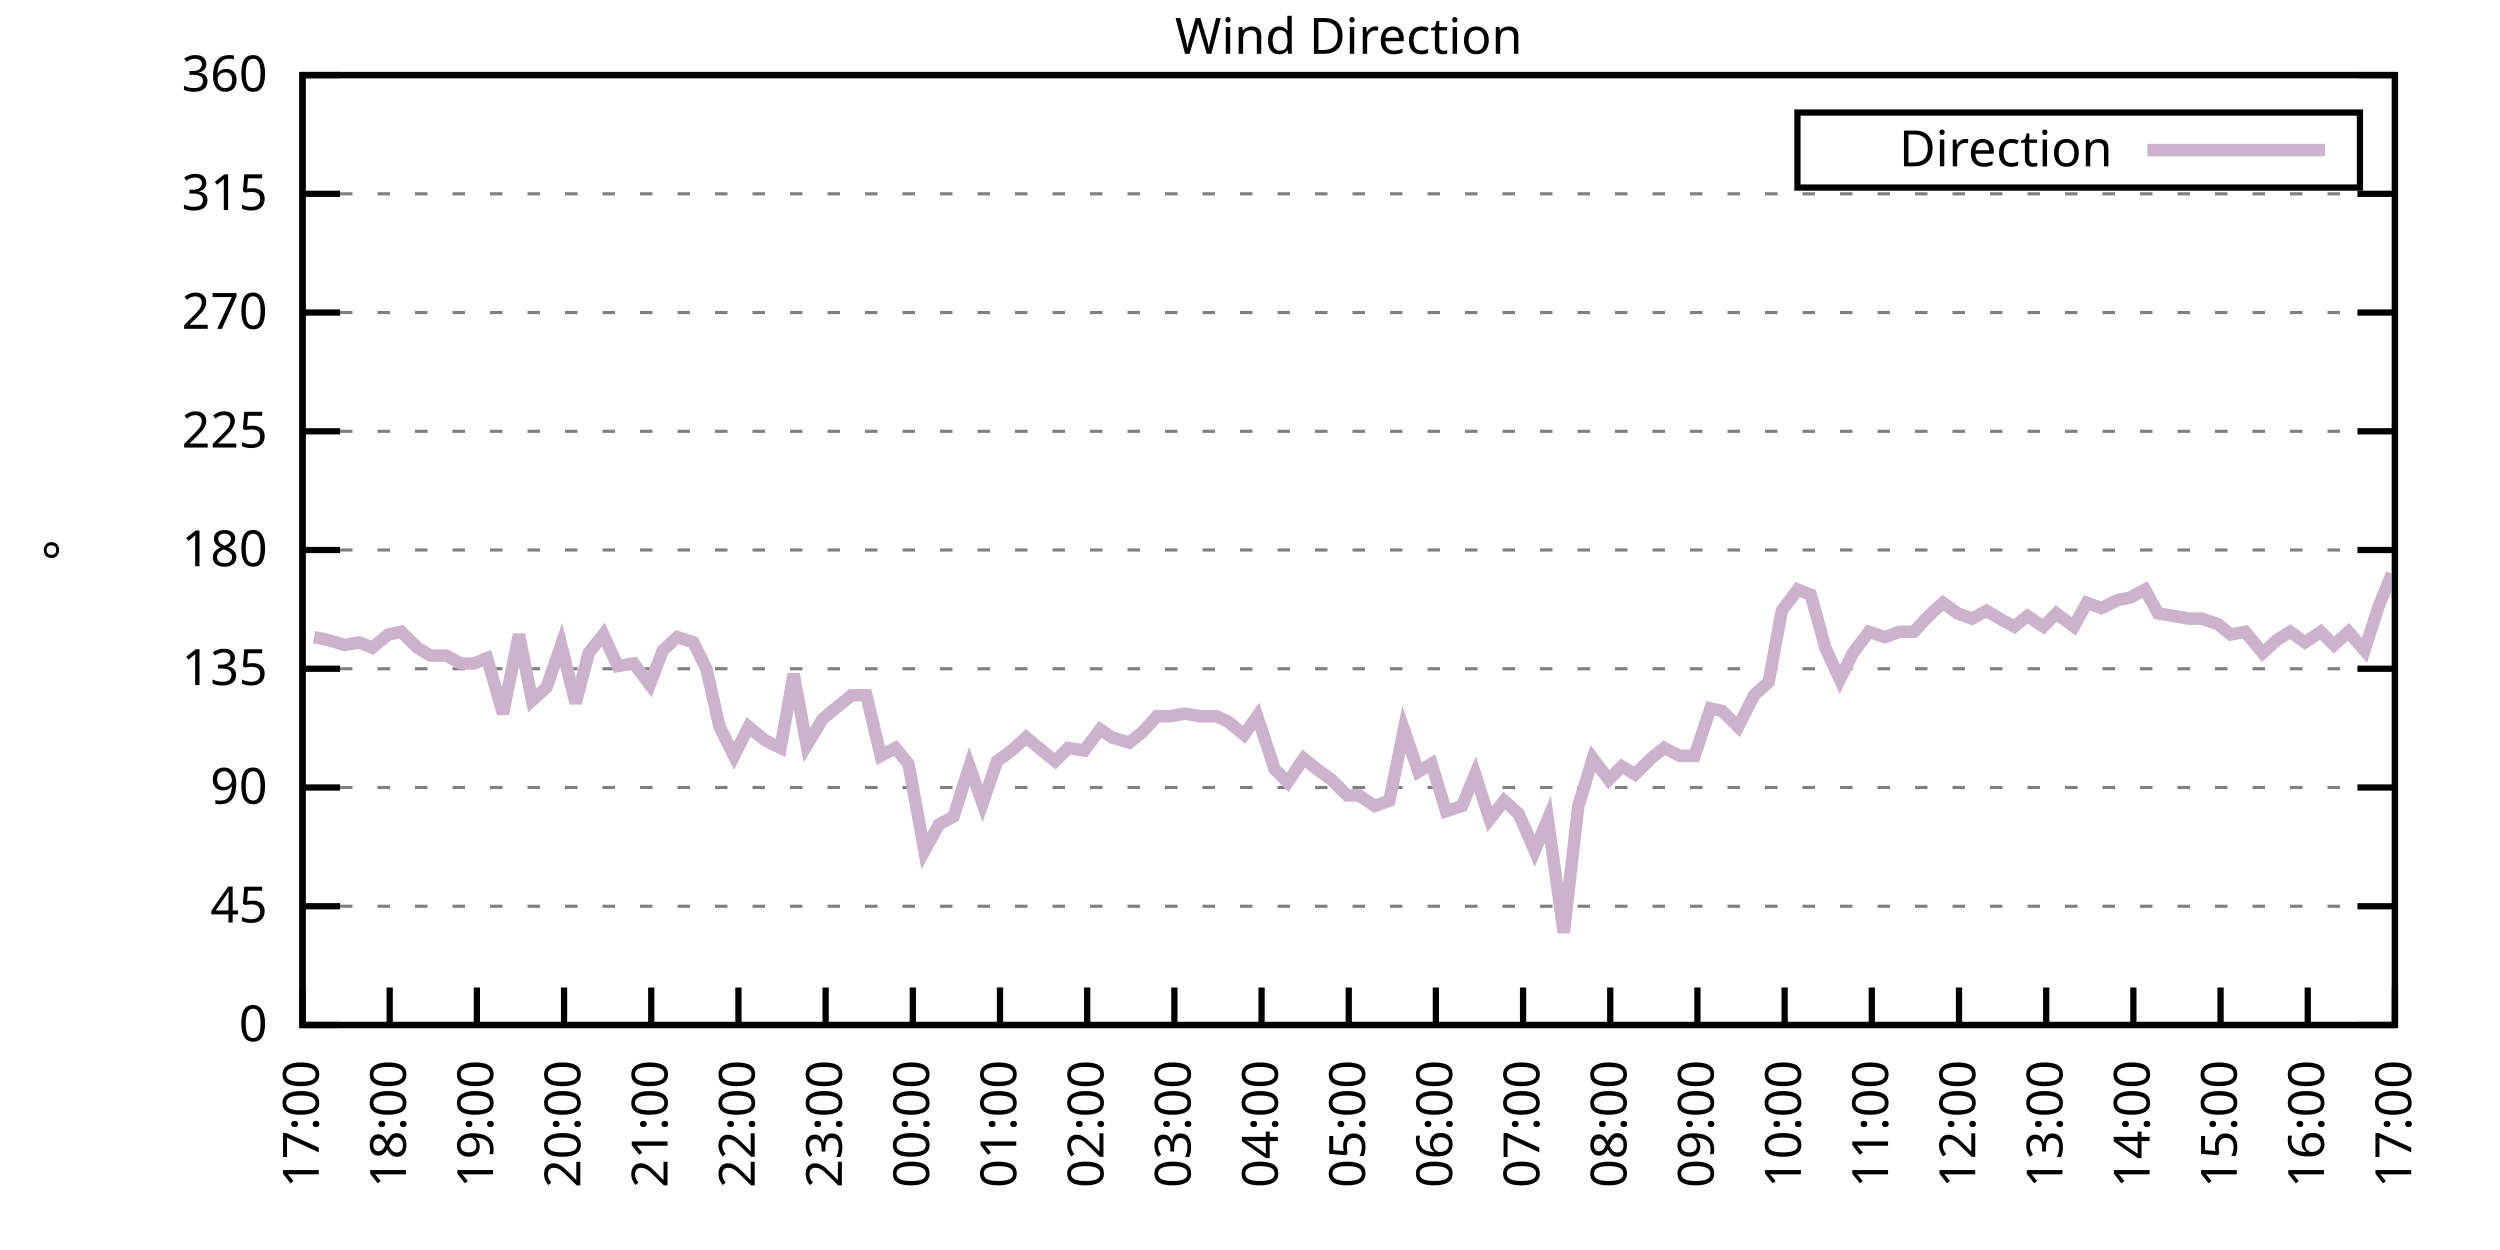
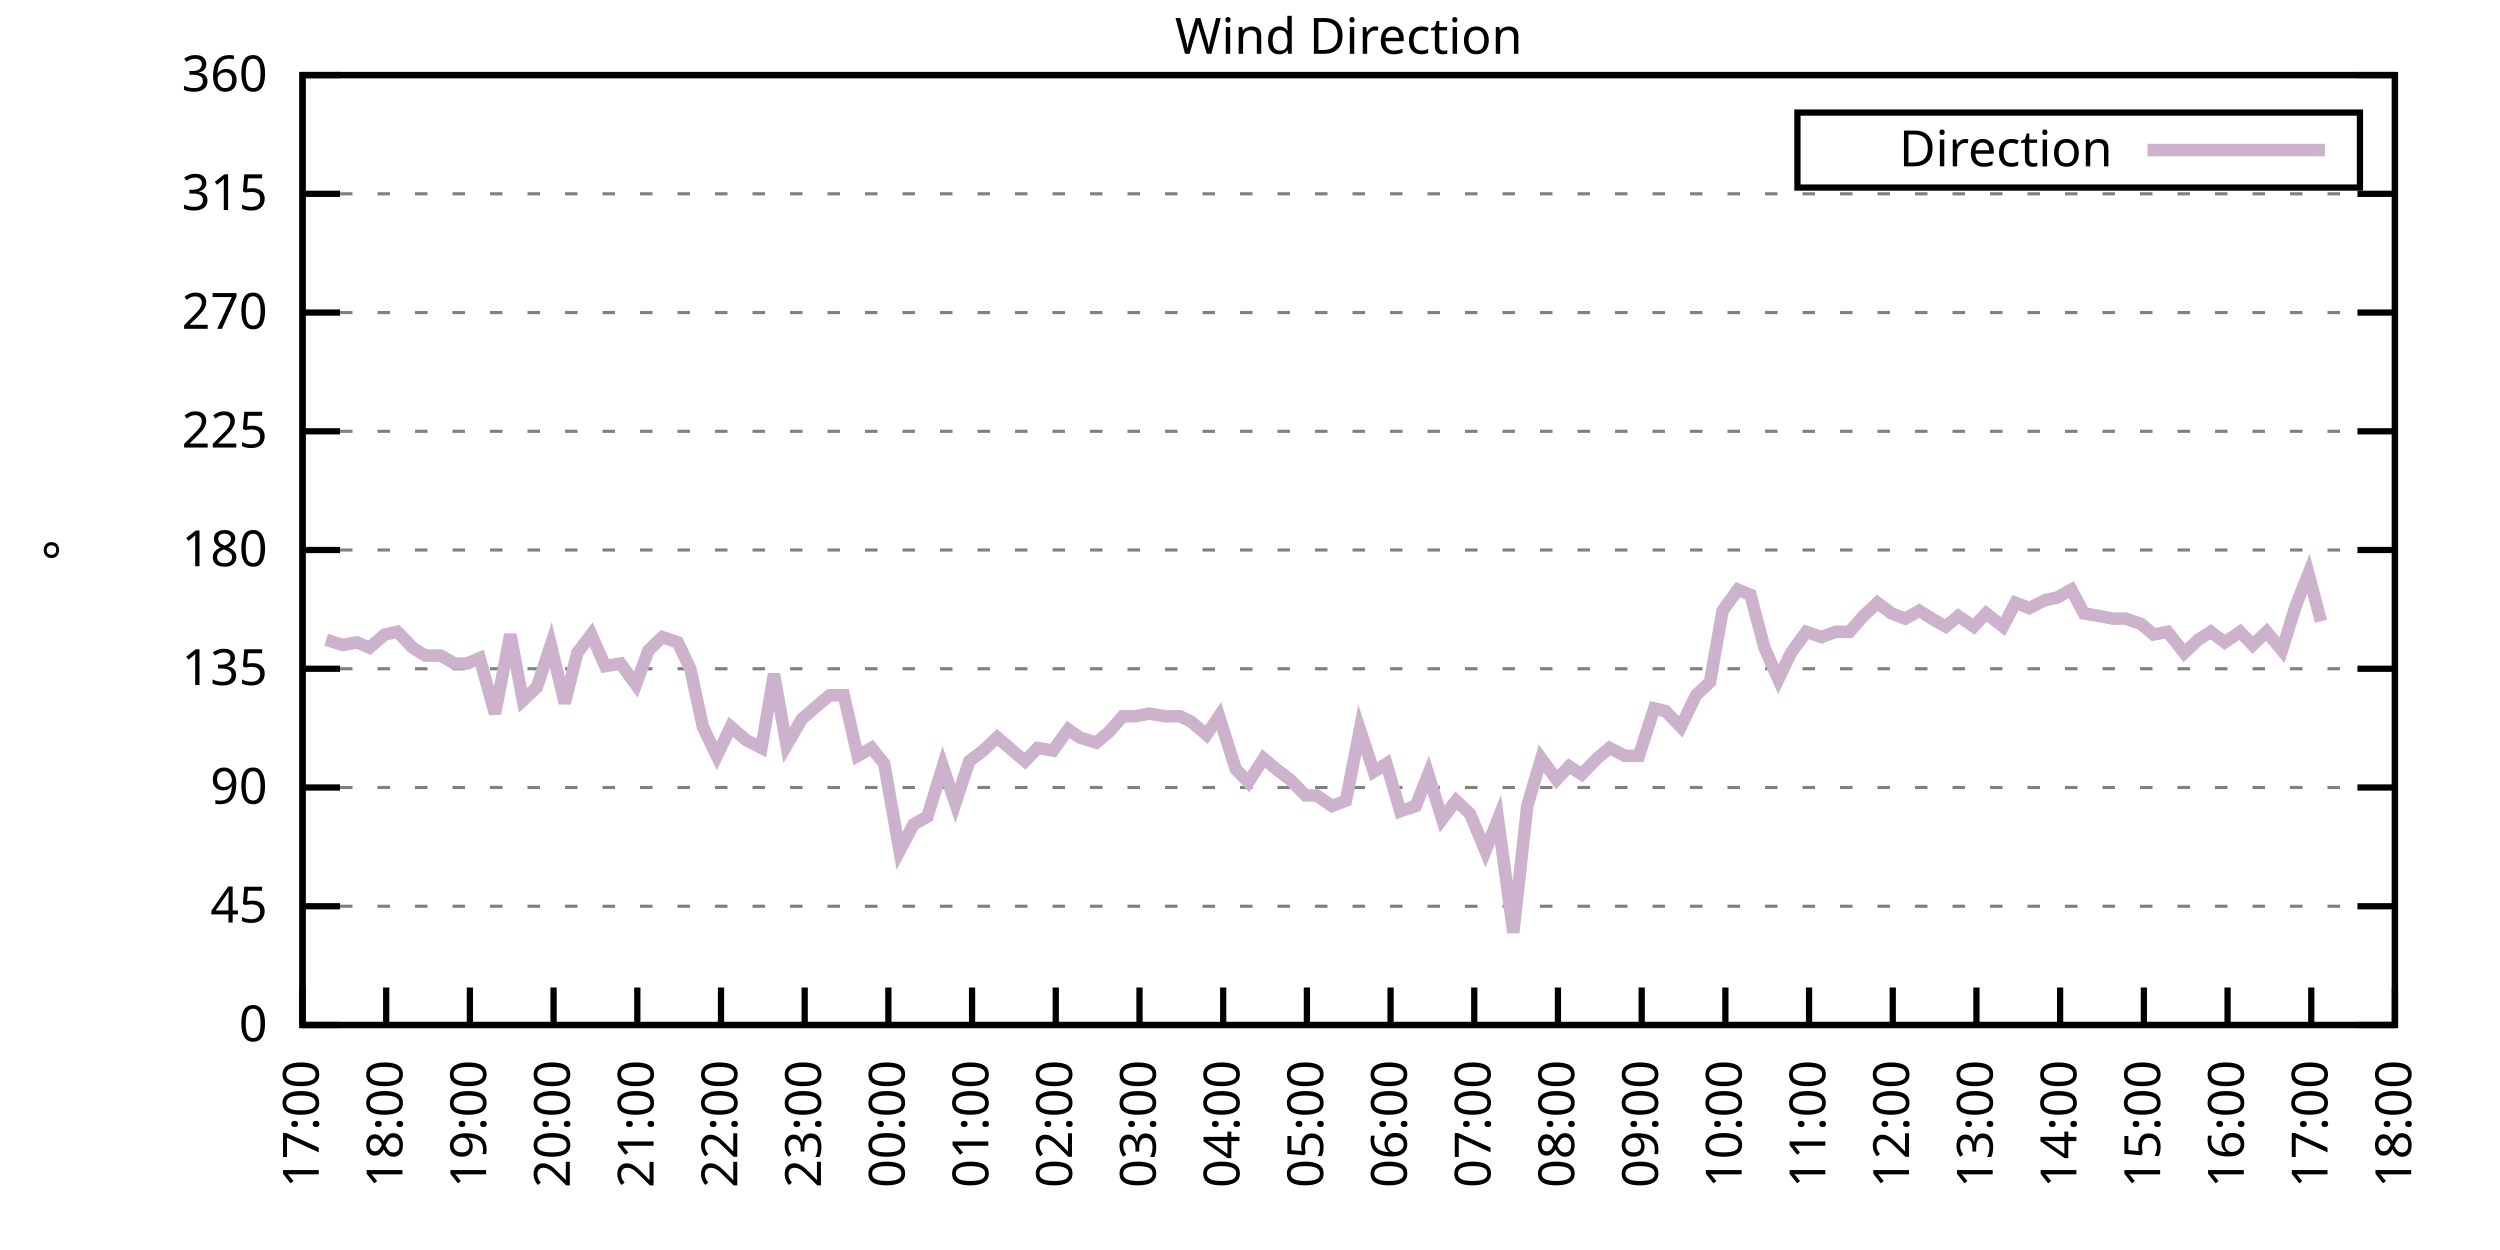
<svg xmlns="http://www.w3.org/2000/svg" xmlns:xlink="http://www.w3.org/1999/xlink" width="400" height="200" viewBox="0 0 400 200">
  <g id="gnuplot_canvas">
    <rect x="0" y="0" width="400" height="200" fill="none" />
    <defs>
      <circle id="gpDot" r="0.5" stroke-width="0.5" stroke="currentColor" />
      <path id="gpPt0" stroke-width="0.333" stroke="currentColor" d="M-1,0 h2 M0,-1 v2" />
      <path id="gpPt1" stroke-width="0.333" stroke="currentColor" d="M-1,-1 L1,1 M1,-1 L-1,1" />
      <path id="gpPt2" stroke-width="0.333" stroke="currentColor" d="M-1,0 L1,0 M0,-1 L0,1 M-1,-1 L1,1 M-1,1 L1,-1" />
      <rect id="gpPt3" stroke-width="0.333" stroke="currentColor" x="-1" y="-1" width="2" height="2" />
      <rect id="gpPt4" stroke-width="0.333" stroke="currentColor" fill="currentColor" x="-1" y="-1" width="2" height="2" />
      <circle id="gpPt5" stroke-width="0.333" stroke="currentColor" cx="0" cy="0" r="1" />
      <use xlink:href="#gpPt5" id="gpPt6" fill="currentColor" stroke="none" />
      <path id="gpPt7" stroke-width="0.333" stroke="currentColor" d="M0,-1.33 L-1.33,0.67 L1.33,0.67 z" />
      <use xlink:href="#gpPt7" id="gpPt8" fill="currentColor" stroke="none" />
      <use xlink:href="#gpPt7" id="gpPt9" stroke="currentColor" transform="rotate(180)" />
      <use xlink:href="#gpPt9" id="gpPt10" fill="currentColor" stroke="none" />
      <use xlink:href="#gpPt3" id="gpPt11" stroke="currentColor" transform="rotate(45)" />
      <use xlink:href="#gpPt11" id="gpPt12" fill="currentColor" stroke="none" />
      <path id="gpPt13" stroke-width="0.333" stroke="currentColor" d="M0,1.330 L1.265,0.411 L0.782,-1.067 L-0.782,-1.076 L-1.265,0.411 z" />
      <use xlink:href="#gpPt13" id="gpPt14" fill="currentColor" stroke="none" />
      <filter id="textbox" filterUnits="objectBoundingBox" x="0" y="0" height="1" width="1">
        <feFlood flood-color="white" flood-opacity="1" result="bgnd" />
        <feComposite in="SourceGraphic" in2="bgnd" operator="atop" />
      </filter>
      <filter id="greybox" filterUnits="objectBoundingBox" x="0" y="0" height="1" width="1">
        <feFlood flood-color="lightgrey" flood-opacity="1" result="grey" />
        <feComposite in="SourceGraphic" in2="grey" operator="atop" />
      </filter>
    </defs>
    <g fill="none" color="white" stroke="currentColor" stroke-width="1.00" stroke-linecap="butt" stroke-linejoin="miter">
</g>
    <g fill="none" color="black" stroke="currentColor" stroke-width="1.00" stroke-linecap="butt" stroke-linejoin="miter">
      <g stroke="none" shape-rendering="crispEdges">
        <polygon fill="rgb(255, 255, 255)" points="48.40,164.00 383.18,164.00 383.18,12.02 48.40,12.02 " />
      </g>
    </g>
    <g fill="none" color="black" stroke="currentColor" stroke-width="1.00" stroke-linecap="butt" stroke-linejoin="miter">
</g>
    <g fill="none" color="black" stroke="black" stroke-width="0.50" stroke-linecap="butt" stroke-linejoin="miter">
</g>
    <g fill="none" color="gray" stroke="currentColor" stroke-width="0.50" stroke-linecap="butt" stroke-linejoin="miter">
      <path stroke="gray" stroke-dasharray="2,4" class="gridline" d="M48.40,164.00 L383.19,164.00  " />
    </g>
    <g fill="none" color="gray" stroke="gray" stroke-width="1.00" stroke-linecap="butt" stroke-linejoin="miter">
</g>
    <g fill="none" color="black" stroke="currentColor" stroke-width="1.00" stroke-linecap="butt" stroke-linejoin="miter">
      <path stroke="black" d="M48.40,164.00 L54.40,164.00 M383.19,164.00 L377.19,164.00  " />
      <g transform="translate(42.80,166.60)" stroke="none" fill="black" font-family="Sans" font-size="8.00" text-anchor="end">
        <text>
          <tspan font-family="Sans"> 0</tspan>
        </text>
      </g>
    </g>
    <g fill="none" color="black" stroke="currentColor" stroke-width="1.00" stroke-linecap="butt" stroke-linejoin="miter">
</g>
    <g fill="none" color="black" stroke="black" stroke-width="0.50" stroke-linecap="butt" stroke-linejoin="miter">
</g>
    <g fill="none" color="gray" stroke="currentColor" stroke-width="0.50" stroke-linecap="butt" stroke-linejoin="miter">
      <path stroke="gray" stroke-dasharray="2,4" class="gridline" d="M48.40,145.00 L383.19,145.00  " />
    </g>
    <g fill="none" color="gray" stroke="gray" stroke-width="1.00" stroke-linecap="butt" stroke-linejoin="miter">
</g>
    <g fill="none" color="black" stroke="currentColor" stroke-width="1.00" stroke-linecap="butt" stroke-linejoin="miter">
      <path stroke="black" d="M48.40,145.00 L54.40,145.00 M383.19,145.00 L377.19,145.00  " />
      <g transform="translate(42.80,147.60)" stroke="none" fill="black" font-family="Sans" font-size="8.00" text-anchor="end">
        <text>
          <tspan font-family="Sans"> 45</tspan>
        </text>
      </g>
    </g>
    <g fill="none" color="black" stroke="currentColor" stroke-width="1.00" stroke-linecap="butt" stroke-linejoin="miter">
</g>
    <g fill="none" color="black" stroke="black" stroke-width="0.50" stroke-linecap="butt" stroke-linejoin="miter">
</g>
    <g fill="none" color="gray" stroke="currentColor" stroke-width="0.50" stroke-linecap="butt" stroke-linejoin="miter">
      <path stroke="gray" stroke-dasharray="2,4" class="gridline" d="M48.40,126.00 L383.19,126.00  " />
    </g>
    <g fill="none" color="gray" stroke="gray" stroke-width="1.00" stroke-linecap="butt" stroke-linejoin="miter">
</g>
    <g fill="none" color="black" stroke="currentColor" stroke-width="1.00" stroke-linecap="butt" stroke-linejoin="miter">
      <path stroke="black" d="M48.40,126.00 L54.40,126.00 M383.19,126.00 L377.19,126.00  " />
      <g transform="translate(42.80,128.60)" stroke="none" fill="black" font-family="Sans" font-size="8.00" text-anchor="end">
        <text>
          <tspan font-family="Sans"> 90</tspan>
        </text>
      </g>
    </g>
    <g fill="none" color="black" stroke="currentColor" stroke-width="1.00" stroke-linecap="butt" stroke-linejoin="miter">
</g>
    <g fill="none" color="black" stroke="black" stroke-width="0.50" stroke-linecap="butt" stroke-linejoin="miter">
</g>
    <g fill="none" color="gray" stroke="currentColor" stroke-width="0.50" stroke-linecap="butt" stroke-linejoin="miter">
      <path stroke="gray" stroke-dasharray="2,4" class="gridline" d="M48.40,107.00 L383.19,107.00  " />
    </g>
    <g fill="none" color="gray" stroke="gray" stroke-width="1.00" stroke-linecap="butt" stroke-linejoin="miter">
</g>
    <g fill="none" color="black" stroke="currentColor" stroke-width="1.00" stroke-linecap="butt" stroke-linejoin="miter">
      <path stroke="black" d="M48.40,107.00 L54.40,107.00 M383.19,107.00 L377.19,107.00  " />
      <g transform="translate(42.80,109.60)" stroke="none" fill="black" font-family="Sans" font-size="8.00" text-anchor="end">
        <text>
          <tspan font-family="Sans"> 135</tspan>
        </text>
      </g>
    </g>
    <g fill="none" color="black" stroke="currentColor" stroke-width="1.00" stroke-linecap="butt" stroke-linejoin="miter">
</g>
    <g fill="none" color="black" stroke="black" stroke-width="0.50" stroke-linecap="butt" stroke-linejoin="miter">
</g>
    <g fill="none" color="gray" stroke="currentColor" stroke-width="0.50" stroke-linecap="butt" stroke-linejoin="miter">
      <path stroke="gray" stroke-dasharray="2,4" class="gridline" d="M48.40,88.00 L383.19,88.00  " />
    </g>
    <g fill="none" color="gray" stroke="gray" stroke-width="1.00" stroke-linecap="butt" stroke-linejoin="miter">
</g>
    <g fill="none" color="black" stroke="currentColor" stroke-width="1.00" stroke-linecap="butt" stroke-linejoin="miter">
      <path stroke="black" d="M48.40,88.00 L54.40,88.00 M383.19,88.00 L377.19,88.00  " />
      <g transform="translate(42.80,90.60)" stroke="none" fill="black" font-family="Sans" font-size="8.00" text-anchor="end">
        <text>
          <tspan font-family="Sans"> 180</tspan>
        </text>
      </g>
    </g>
    <g fill="none" color="black" stroke="currentColor" stroke-width="1.00" stroke-linecap="butt" stroke-linejoin="miter">
</g>
    <g fill="none" color="black" stroke="black" stroke-width="0.50" stroke-linecap="butt" stroke-linejoin="miter">
</g>
    <g fill="none" color="gray" stroke="currentColor" stroke-width="0.50" stroke-linecap="butt" stroke-linejoin="miter">
      <path stroke="gray" stroke-dasharray="2,4" class="gridline" d="M48.40,69.01 L383.19,69.01  " />
    </g>
    <g fill="none" color="gray" stroke="gray" stroke-width="1.00" stroke-linecap="butt" stroke-linejoin="miter">
</g>
    <g fill="none" color="black" stroke="currentColor" stroke-width="1.00" stroke-linecap="butt" stroke-linejoin="miter">
      <path stroke="black" d="M48.40,69.01 L54.40,69.01 M383.19,69.01 L377.19,69.01  " />
      <g transform="translate(42.80,71.61)" stroke="none" fill="black" font-family="Sans" font-size="8.00" text-anchor="end">
        <text>
          <tspan font-family="Sans"> 225</tspan>
        </text>
      </g>
    </g>
    <g fill="none" color="black" stroke="currentColor" stroke-width="1.00" stroke-linecap="butt" stroke-linejoin="miter">
</g>
    <g fill="none" color="black" stroke="black" stroke-width="0.50" stroke-linecap="butt" stroke-linejoin="miter">
</g>
    <g fill="none" color="gray" stroke="currentColor" stroke-width="0.50" stroke-linecap="butt" stroke-linejoin="miter">
      <path stroke="gray" stroke-dasharray="2,4" class="gridline" d="M48.40,50.01 L383.19,50.01  " />
    </g>
    <g fill="none" color="gray" stroke="gray" stroke-width="1.00" stroke-linecap="butt" stroke-linejoin="miter">
</g>
    <g fill="none" color="black" stroke="currentColor" stroke-width="1.00" stroke-linecap="butt" stroke-linejoin="miter">
      <path stroke="black" d="M48.40,50.01 L54.40,50.01 M383.19,50.01 L377.19,50.01  " />
      <g transform="translate(42.80,52.61)" stroke="none" fill="black" font-family="Sans" font-size="8.00" text-anchor="end">
        <text>
          <tspan font-family="Sans"> 270</tspan>
        </text>
      </g>
    </g>
    <g fill="none" color="black" stroke="currentColor" stroke-width="1.00" stroke-linecap="butt" stroke-linejoin="miter">
</g>
    <g fill="none" color="black" stroke="black" stroke-width="0.50" stroke-linecap="butt" stroke-linejoin="miter">
</g>
    <g fill="none" color="gray" stroke="currentColor" stroke-width="0.50" stroke-linecap="butt" stroke-linejoin="miter">
      <path stroke="gray" stroke-dasharray="2,4" class="gridline" d="M48.40,31.01 L383.19,31.01  " />
    </g>
    <g fill="none" color="gray" stroke="gray" stroke-width="1.00" stroke-linecap="butt" stroke-linejoin="miter">
</g>
    <g fill="none" color="black" stroke="currentColor" stroke-width="1.00" stroke-linecap="butt" stroke-linejoin="miter">
      <path stroke="black" d="M48.40,31.01 L54.40,31.01 M383.19,31.01 L377.19,31.01  " />
      <g transform="translate(42.80,33.61)" stroke="none" fill="black" font-family="Sans" font-size="8.00" text-anchor="end">
        <text>
          <tspan font-family="Sans"> 315</tspan>
        </text>
      </g>
    </g>
    <g fill="none" color="black" stroke="currentColor" stroke-width="1.00" stroke-linecap="butt" stroke-linejoin="miter">
</g>
    <g fill="none" color="black" stroke="black" stroke-width="0.50" stroke-linecap="butt" stroke-linejoin="miter">
</g>
    <g fill="none" color="gray" stroke="currentColor" stroke-width="0.50" stroke-linecap="butt" stroke-linejoin="miter">
      <path stroke="gray" stroke-dasharray="2,4" class="gridline" d="M48.40,12.01 L383.19,12.01  " />
    </g>
    <g fill="none" color="gray" stroke="gray" stroke-width="1.00" stroke-linecap="butt" stroke-linejoin="miter">
</g>
    <g fill="none" color="black" stroke="currentColor" stroke-width="1.00" stroke-linecap="butt" stroke-linejoin="miter">
      <path stroke="black" d="M48.40,12.01 L54.40,12.01 M383.19,12.01 L377.19,12.01  " />
      <g transform="translate(42.80,14.61)" stroke="none" fill="black" font-family="Sans" font-size="8.00" text-anchor="end">
        <text>
          <tspan font-family="Sans"> 360</tspan>
        </text>
      </g>
    </g>
    <g fill="none" color="black" stroke="currentColor" stroke-width="1.00" stroke-linecap="butt" stroke-linejoin="miter">
      <path stroke="black" d="M48.40,164.00 L48.40,158.00  " />
      <g transform="translate(51.00,169.60) rotate(270.00)" stroke="none" fill="black" font-family="Sans" font-size="8.00" text-anchor="end">
        <text>
          <tspan font-family="Sans">17:00</tspan>
        </text>
      </g>
    </g>
    <g fill="none" color="black" stroke="currentColor" stroke-width="1.00" stroke-linecap="butt" stroke-linejoin="miter">
-       <path stroke="black" d="M62.35,164.00 L62.35,158.00  " />
-       <g transform="translate(64.95,169.60) rotate(270.00)" stroke="none" fill="black" font-family="Sans" font-size="8.00" text-anchor="end">
+       <path stroke="black" d="M61.79,164.00 L61.79,158.00  " />
+       <g transform="translate(64.39,169.60) rotate(270.00)" stroke="none" fill="black" font-family="Sans" font-size="8.00" text-anchor="end">
        <text>
          <tspan font-family="Sans">18:00</tspan>
        </text>
      </g>
    </g>
    <g fill="none" color="black" stroke="currentColor" stroke-width="1.00" stroke-linecap="butt" stroke-linejoin="miter">
-       <path stroke="black" d="M76.30,164.00 L76.30,158.00  " />
-       <g transform="translate(78.90,169.60) rotate(270.00)" stroke="none" fill="black" font-family="Sans" font-size="8.00" text-anchor="end">
+       <path stroke="black" d="M75.18,164.00 L75.18,158.00  " />
+       <g transform="translate(77.78,169.60) rotate(270.00)" stroke="none" fill="black" font-family="Sans" font-size="8.00" text-anchor="end">
        <text>
          <tspan font-family="Sans">19:00</tspan>
        </text>
      </g>
    </g>
    <g fill="none" color="black" stroke="currentColor" stroke-width="1.00" stroke-linecap="butt" stroke-linejoin="miter">
-       <path stroke="black" d="M90.25,164.00 L90.25,158.00  " />
-       <g transform="translate(92.85,169.60) rotate(270.00)" stroke="none" fill="black" font-family="Sans" font-size="8.00" text-anchor="end">
+       <path stroke="black" d="M88.57,164.00 L88.57,158.00  " />
+       <g transform="translate(91.17,169.60) rotate(270.00)" stroke="none" fill="black" font-family="Sans" font-size="8.00" text-anchor="end">
        <text>
          <tspan font-family="Sans">20:00</tspan>
        </text>
      </g>
    </g>
    <g fill="none" color="black" stroke="currentColor" stroke-width="1.00" stroke-linecap="butt" stroke-linejoin="miter">
-       <path stroke="black" d="M104.20,164.00 L104.20,158.00  " />
-       <g transform="translate(106.80,169.60) rotate(270.00)" stroke="none" fill="black" font-family="Sans" font-size="8.00" text-anchor="end">
+       <path stroke="black" d="M101.97,164.00 L101.97,158.00  " />
+       <g transform="translate(104.57,169.60) rotate(270.00)" stroke="none" fill="black" font-family="Sans" font-size="8.00" text-anchor="end">
        <text>
          <tspan font-family="Sans">21:00</tspan>
        </text>
      </g>
    </g>
    <g fill="none" color="black" stroke="currentColor" stroke-width="1.00" stroke-linecap="butt" stroke-linejoin="miter">
-       <path stroke="black" d="M118.15,164.00 L118.15,158.00  " />
-       <g transform="translate(120.75,169.60) rotate(270.00)" stroke="none" fill="black" font-family="Sans" font-size="8.00" text-anchor="end">
+       <path stroke="black" d="M115.36,164.00 L115.36,158.00  " />
+       <g transform="translate(117.96,169.60) rotate(270.00)" stroke="none" fill="black" font-family="Sans" font-size="8.00" text-anchor="end">
        <text>
          <tspan font-family="Sans">22:00</tspan>
        </text>
      </g>
    </g>
    <g fill="none" color="black" stroke="currentColor" stroke-width="1.00" stroke-linecap="butt" stroke-linejoin="miter">
-       <path stroke="black" d="M132.10,164.00 L132.10,158.00  " />
-       <g transform="translate(134.70,169.60) rotate(270.00)" stroke="none" fill="black" font-family="Sans" font-size="8.00" text-anchor="end">
+       <path stroke="black" d="M128.75,164.00 L128.75,158.00  " />
+       <g transform="translate(131.35,169.60) rotate(270.00)" stroke="none" fill="black" font-family="Sans" font-size="8.00" text-anchor="end">
        <text>
          <tspan font-family="Sans">23:00</tspan>
        </text>
      </g>
    </g>
    <g fill="none" color="black" stroke="currentColor" stroke-width="1.00" stroke-linecap="butt" stroke-linejoin="miter">
-       <path stroke="black" d="M146.05,164.00 L146.05,158.00  " />
-       <g transform="translate(148.65,169.60) rotate(270.00)" stroke="none" fill="black" font-family="Sans" font-size="8.00" text-anchor="end">
+       <path stroke="black" d="M142.14,164.00 L142.14,158.00  " />
+       <g transform="translate(144.74,169.60) rotate(270.00)" stroke="none" fill="black" font-family="Sans" font-size="8.00" text-anchor="end">
        <text>
          <tspan font-family="Sans">00:00</tspan>
        </text>
      </g>
    </g>
    <g fill="none" color="black" stroke="currentColor" stroke-width="1.00" stroke-linecap="butt" stroke-linejoin="miter">
-       <path stroke="black" d="M160.00,164.00 L160.00,158.00  " />
-       <g transform="translate(162.60,169.60) rotate(270.00)" stroke="none" fill="black" font-family="Sans" font-size="8.00" text-anchor="end">
+       <path stroke="black" d="M155.53,164.00 L155.53,158.00  " />
+       <g transform="translate(158.13,169.60) rotate(270.00)" stroke="none" fill="black" font-family="Sans" font-size="8.00" text-anchor="end">
        <text>
          <tspan font-family="Sans">01:00</tspan>
        </text>
      </g>
    </g>
    <g fill="none" color="black" stroke="currentColor" stroke-width="1.00" stroke-linecap="butt" stroke-linejoin="miter">
-       <path stroke="black" d="M173.95,164.00 L173.95,158.00  " />
-       <g transform="translate(176.55,169.60) rotate(270.00)" stroke="none" fill="black" font-family="Sans" font-size="8.00" text-anchor="end">
+       <path stroke="black" d="M168.92,164.00 L168.92,158.00  " />
+       <g transform="translate(171.52,169.60) rotate(270.00)" stroke="none" fill="black" font-family="Sans" font-size="8.00" text-anchor="end">
        <text>
          <tspan font-family="Sans">02:00</tspan>
        </text>
      </g>
    </g>
    <g fill="none" color="black" stroke="currentColor" stroke-width="1.00" stroke-linecap="butt" stroke-linejoin="miter">
-       <path stroke="black" d="M187.90,164.00 L187.90,158.00  " />
-       <g transform="translate(190.50,169.60) rotate(270.00)" stroke="none" fill="black" font-family="Sans" font-size="8.00" text-anchor="end">
+       <path stroke="black" d="M182.32,164.00 L182.32,158.00  " />
+       <g transform="translate(184.92,169.60) rotate(270.00)" stroke="none" fill="black" font-family="Sans" font-size="8.00" text-anchor="end">
        <text>
          <tspan font-family="Sans">03:00</tspan>
        </text>
      </g>
    </g>
    <g fill="none" color="black" stroke="currentColor" stroke-width="1.00" stroke-linecap="butt" stroke-linejoin="miter">
-       <path stroke="black" d="M201.85,164.00 L201.85,158.00  " />
-       <g transform="translate(204.45,169.60) rotate(270.00)" stroke="none" fill="black" font-family="Sans" font-size="8.00" text-anchor="end">
+       <path stroke="black" d="M195.71,164.00 L195.71,158.00  " />
+       <g transform="translate(198.31,169.60) rotate(270.00)" stroke="none" fill="black" font-family="Sans" font-size="8.00" text-anchor="end">
        <text>
          <tspan font-family="Sans">04:00</tspan>
        </text>
      </g>
    </g>
    <g fill="none" color="black" stroke="currentColor" stroke-width="1.00" stroke-linecap="butt" stroke-linejoin="miter">
-       <path stroke="black" d="M215.80,164.00 L215.80,158.00  " />
-       <g transform="translate(218.40,169.60) rotate(270.00)" stroke="none" fill="black" font-family="Sans" font-size="8.00" text-anchor="end">
+       <path stroke="black" d="M209.10,164.00 L209.10,158.00  " />
+       <g transform="translate(211.70,169.60) rotate(270.00)" stroke="none" fill="black" font-family="Sans" font-size="8.00" text-anchor="end">
        <text>
          <tspan font-family="Sans">05:00</tspan>
        </text>
      </g>
    </g>
    <g fill="none" color="black" stroke="currentColor" stroke-width="1.00" stroke-linecap="butt" stroke-linejoin="miter">
-       <path stroke="black" d="M229.74,164.00 L229.74,158.00  " />
-       <g transform="translate(232.34,169.60) rotate(270.00)" stroke="none" fill="black" font-family="Sans" font-size="8.00" text-anchor="end">
+       <path stroke="black" d="M222.49,164.00 L222.49,158.00  " />
+       <g transform="translate(225.09,169.60) rotate(270.00)" stroke="none" fill="black" font-family="Sans" font-size="8.00" text-anchor="end">
        <text>
          <tspan font-family="Sans">06:00</tspan>
        </text>
      </g>
    </g>
    <g fill="none" color="black" stroke="currentColor" stroke-width="1.00" stroke-linecap="butt" stroke-linejoin="miter">
-       <path stroke="black" d="M243.69,164.00 L243.69,158.00  " />
-       <g transform="translate(246.29,169.60) rotate(270.00)" stroke="none" fill="black" font-family="Sans" font-size="8.00" text-anchor="end">
+       <path stroke="black" d="M235.88,164.00 L235.88,158.00  " />
+       <g transform="translate(238.48,169.60) rotate(270.00)" stroke="none" fill="black" font-family="Sans" font-size="8.00" text-anchor="end">
        <text>
          <tspan font-family="Sans">07:00</tspan>
        </text>
      </g>
    </g>
    <g fill="none" color="black" stroke="currentColor" stroke-width="1.00" stroke-linecap="butt" stroke-linejoin="miter">
-       <path stroke="black" d="M257.64,164.00 L257.64,158.00  " />
-       <g transform="translate(260.24,169.60) rotate(270.00)" stroke="none" fill="black" font-family="Sans" font-size="8.00" text-anchor="end">
+       <path stroke="black" d="M249.27,164.00 L249.27,158.00  " />
+       <g transform="translate(251.87,169.60) rotate(270.00)" stroke="none" fill="black" font-family="Sans" font-size="8.00" text-anchor="end">
        <text>
          <tspan font-family="Sans">08:00</tspan>
        </text>
      </g>
    </g>
    <g fill="none" color="black" stroke="currentColor" stroke-width="1.00" stroke-linecap="butt" stroke-linejoin="miter">
-       <path stroke="black" d="M271.59,164.00 L271.59,158.00  " />
-       <g transform="translate(274.19,169.60) rotate(270.00)" stroke="none" fill="black" font-family="Sans" font-size="8.00" text-anchor="end">
+       <path stroke="black" d="M262.67,164.00 L262.67,158.00  " />
+       <g transform="translate(265.27,169.60) rotate(270.00)" stroke="none" fill="black" font-family="Sans" font-size="8.00" text-anchor="end">
        <text>
          <tspan font-family="Sans">09:00</tspan>
        </text>
      </g>
    </g>
    <g fill="none" color="black" stroke="currentColor" stroke-width="1.00" stroke-linecap="butt" stroke-linejoin="miter">
-       <path stroke="black" d="M285.54,164.00 L285.54,158.00  " />
-       <g transform="translate(288.14,169.60) rotate(270.00)" stroke="none" fill="black" font-family="Sans" font-size="8.00" text-anchor="end">
+       <path stroke="black" d="M276.06,164.00 L276.06,158.00  " />
+       <g transform="translate(278.66,169.60) rotate(270.00)" stroke="none" fill="black" font-family="Sans" font-size="8.00" text-anchor="end">
        <text>
          <tspan font-family="Sans">10:00</tspan>
        </text>
      </g>
    </g>
    <g fill="none" color="black" stroke="currentColor" stroke-width="1.00" stroke-linecap="butt" stroke-linejoin="miter">
-       <path stroke="black" d="M299.49,164.00 L299.49,158.00  " />
-       <g transform="translate(302.09,169.60) rotate(270.00)" stroke="none" fill="black" font-family="Sans" font-size="8.00" text-anchor="end">
+       <path stroke="black" d="M289.45,164.00 L289.45,158.00  " />
+       <g transform="translate(292.05,169.60) rotate(270.00)" stroke="none" fill="black" font-family="Sans" font-size="8.00" text-anchor="end">
        <text>
          <tspan font-family="Sans">11:00</tspan>
        </text>
      </g>
    </g>
    <g fill="none" color="black" stroke="currentColor" stroke-width="1.00" stroke-linecap="butt" stroke-linejoin="miter">
-       <path stroke="black" d="M313.44,164.00 L313.44,158.00  " />
-       <g transform="translate(316.04,169.60) rotate(270.00)" stroke="none" fill="black" font-family="Sans" font-size="8.00" text-anchor="end">
+       <path stroke="black" d="M302.84,164.00 L302.84,158.00  " />
+       <g transform="translate(305.44,169.60) rotate(270.00)" stroke="none" fill="black" font-family="Sans" font-size="8.00" text-anchor="end">
        <text>
          <tspan font-family="Sans">12:00</tspan>
        </text>
      </g>
    </g>
    <g fill="none" color="black" stroke="currentColor" stroke-width="1.00" stroke-linecap="butt" stroke-linejoin="miter">
-       <path stroke="black" d="M327.39,164.00 L327.39,158.00  " />
-       <g transform="translate(329.99,169.60) rotate(270.00)" stroke="none" fill="black" font-family="Sans" font-size="8.00" text-anchor="end">
+       <path stroke="black" d="M316.23,164.00 L316.23,158.00  " />
+       <g transform="translate(318.83,169.60) rotate(270.00)" stroke="none" fill="black" font-family="Sans" font-size="8.00" text-anchor="end">
        <text>
          <tspan font-family="Sans">13:00</tspan>
        </text>
      </g>
    </g>
    <g fill="none" color="black" stroke="currentColor" stroke-width="1.00" stroke-linecap="butt" stroke-linejoin="miter">
-       <path stroke="black" d="M341.34,164.00 L341.34,158.00  " />
-       <g transform="translate(343.94,169.60) rotate(270.00)" stroke="none" fill="black" font-family="Sans" font-size="8.00" text-anchor="end">
+       <path stroke="black" d="M329.62,164.00 L329.62,158.00  " />
+       <g transform="translate(332.22,169.60) rotate(270.00)" stroke="none" fill="black" font-family="Sans" font-size="8.00" text-anchor="end">
        <text>
          <tspan font-family="Sans">14:00</tspan>
        </text>
      </g>
    </g>
    <g fill="none" color="black" stroke="currentColor" stroke-width="1.00" stroke-linecap="butt" stroke-linejoin="miter">
-       <path stroke="black" d="M355.29,164.00 L355.29,158.00  " />
-       <g transform="translate(357.89,169.60) rotate(270.00)" stroke="none" fill="black" font-family="Sans" font-size="8.00" text-anchor="end">
+       <path stroke="black" d="M343.02,164.00 L343.02,158.00  " />
+       <g transform="translate(345.62,169.60) rotate(270.00)" stroke="none" fill="black" font-family="Sans" font-size="8.00" text-anchor="end">
        <text>
          <tspan font-family="Sans">15:00</tspan>
        </text>
      </g>
    </g>
    <g fill="none" color="black" stroke="currentColor" stroke-width="1.00" stroke-linecap="butt" stroke-linejoin="miter">
-       <path stroke="black" d="M369.24,164.00 L369.24,158.00  " />
-       <g transform="translate(371.84,169.60) rotate(270.00)" stroke="none" fill="black" font-family="Sans" font-size="8.00" text-anchor="end">
+       <path stroke="black" d="M356.41,164.00 L356.41,158.00  " />
+       <g transform="translate(359.01,169.60) rotate(270.00)" stroke="none" fill="black" font-family="Sans" font-size="8.00" text-anchor="end">
        <text>
          <tspan font-family="Sans">16:00</tspan>
+         </text>
+       </g>
+     </g>
+     <g fill="none" color="black" stroke="currentColor" stroke-width="1.00" stroke-linecap="butt" stroke-linejoin="miter">
+       <path stroke="black" d="M369.80,164.00 L369.80,158.00  " />
+       <g transform="translate(372.40,169.60) rotate(270.00)" stroke="none" fill="black" font-family="Sans" font-size="8.00" text-anchor="end">
+         <text>
+           <tspan font-family="Sans">17:00</tspan>
        </text>
      </g>
    </g>
    <g fill="none" color="black" stroke="currentColor" stroke-width="1.00" stroke-linecap="butt" stroke-linejoin="miter">
      <path stroke="black" d="M383.19,164.00 L383.19,158.00  " />
      <g transform="translate(385.79,169.60) rotate(270.00)" stroke="none" fill="black" font-family="Sans" font-size="8.00" text-anchor="end">
        <text>
-           <tspan font-family="Sans">17:00</tspan>
+           <tspan font-family="Sans">18:00</tspan>
        </text>
      </g>
    </g>
    <g fill="none" color="black" stroke="currentColor" stroke-width="1.00" stroke-linecap="butt" stroke-linejoin="miter">
</g>
    <g fill="none" color="black" stroke="currentColor" stroke-width="1.00" stroke-linecap="butt" stroke-linejoin="miter">
      <path stroke="black" d="M48.40,12.01 L48.40,164.00 L383.19,164.00 L383.19,12.01 L48.40,12.01 Z  " />
    </g>
    <g fill="none" color="black" stroke="currentColor" stroke-width="1.00" stroke-linecap="butt" stroke-linejoin="miter">
</g>
    <g fill="none" color="black" stroke="currentColor" stroke-width="1.00" stroke-linecap="butt" stroke-linejoin="miter">
      <path stroke="black" d="M287.59,30.01 L287.59,18.01 L377.59,18.01 L377.59,30.01 L287.59,30.01 Z  " />
    </g>
    <g id="Wind_direction_plot_1">
      <g fill="none" color="white" stroke="black" stroke-width="2.00" stroke-linecap="butt" stroke-linejoin="miter">
</g>
      <g fill="none" color="black" stroke="currentColor" stroke-width="2.00" stroke-linecap="butt" stroke-linejoin="miter">
        <g transform="translate(337.99,26.61)" stroke="none" fill="black" font-family="Sans" font-size="8.00" text-anchor="end">
          <text>
            <tspan font-family="Sans">Direction</tspan>
          </text>
        </g>
      </g>
      <g fill="none" color="black" stroke="currentColor" stroke-width="2.00" stroke-linecap="butt" stroke-linejoin="miter">
-         <path stroke="rgb(204, 178, 204)" d="M343.59,24.01 L371.99,24.01 M50.26,101.94 L52.35,102.36 L55.14,103.20 L57.47,102.78 L59.56,103.63 L62.12,101.52   L64.21,101.09 L66.77,103.63 L68.86,104.89 L71.42,104.89 L73.74,106.16 L75.83,106.16 L77.93,105.31 L80.48,114.18   L83.04,101.52 L85.13,112.07 L87.46,109.96 L89.78,103.20 L92.11,112.49 L94.20,104.47 L96.53,101.52 L98.85,106.58   L101.41,106.16 L103.97,109.54 L106.06,104.05 L108.38,101.94 L110.94,102.78 L113.03,107.00 L115.13,116.29 L117.45,120.94   L119.78,116.29 L122.33,118.40 L124.89,119.67 L126.98,107.85 L129.08,119.25 L131.63,115.03 L134.19,112.91 L136.28,111.23   L138.61,111.23 L140.93,120.94 L143.26,119.67 L145.35,122.20 L147.91,136.14 L150.23,131.91 L152.56,130.65 L155.11,122.62   L157.21,128.54 L159.53,121.78 L161.86,120.09 L164.18,117.98 L166.74,120.09 L168.83,121.78 L170.92,119.67 L173.48,120.09   L176.04,116.71 L177.90,117.98 L180.69,118.83 L182.78,117.14 L185.11,114.60 L187.20,114.60 L189.52,114.18 L192.08,114.60   L194.64,114.60 L196.50,115.45 L199.06,117.56 L201.15,114.60 L203.94,123.05 L206.03,125.16 L208.59,121.36 L210.68,123.05   L213.01,124.74 L215.56,127.27 L217.42,127.27 L219.98,128.96 L222.30,128.11 L224.63,116.71 L226.95,123.47 L229.05,122.20   L231.37,129.80 L233.93,128.96 L236.02,123.89 L238.35,131.07 L240.67,128.11 L243.00,130.22 L245.55,136.14 L247.65,131.07   L250.20,149.22 L252.53,128.96 L254.85,121.36 L257.41,124.74 L259.50,122.62 L261.60,123.89 L264.15,121.36 L266.25,119.67   L268.80,120.94 L271.13,120.94 L273.69,113.34 L275.55,113.76 L278.10,116.29 L280.66,111.23 L282.99,109.11 L285.08,97.72   L287.64,94.34 L289.73,95.18 L292.05,103.63 L294.38,108.69 L296.47,104.47 L299.03,101.09 L301.58,101.94 L303.91,101.09   L306.23,101.09 L308.56,98.56 L310.88,96.45 L313.21,98.14 L315.53,98.98 L317.86,97.72 L319.95,98.98 L322.28,100.25   L324.37,98.56 L326.93,100.25 L329.02,98.14 L331.81,100.25 L333.90,96.45 L336.23,97.29 L338.78,96.03 L340.88,95.60   L343.20,94.34 L345.29,98.14 L347.85,98.56 L350.18,98.98 L352.27,98.98 L354.83,99.83 L356.92,101.52 L359.24,101.09   L362.03,104.47 L364.36,102.36 L366.45,101.09 L368.78,102.78 L371.33,101.09 L373.43,103.20 L375.75,101.09 L378.31,104.05   L380.63,96.87 L382.73,91.80  " />
+         <path stroke="rgb(204, 178, 204)" d="M343.59,24.01 L371.99,24.01 M52.19,102.36 L54.87,103.20 L57.10,102.78 L59.11,103.63 L61.57,101.52 L63.58,101.09   L66.03,103.63 L68.04,104.89 L70.50,104.89 L72.73,106.16 L74.74,106.16 L76.75,105.31 L79.20,114.18 L81.66,101.52   L83.66,112.07 L85.90,109.96 L88.13,103.20 L90.36,112.49 L92.37,104.47 L94.60,101.52 L96.83,106.58 L99.29,106.16   L101.74,109.54 L103.75,104.05 L105.98,101.94 L108.44,102.78 L110.45,107.00 L112.46,116.29 L114.69,120.94 L116.92,116.29   L119.38,118.40 L121.83,119.67 L123.84,107.85 L125.85,119.25 L128.30,115.03 L130.76,112.91 L132.77,111.23 L135.00,111.23   L137.23,120.94 L139.46,119.67 L141.47,122.20 L143.93,136.14 L146.16,131.91 L148.39,130.65 L150.85,122.62 L152.85,128.54   L155.09,121.78 L157.32,120.09 L159.55,117.98 L162.01,120.09 L164.01,121.78 L166.02,119.67 L168.48,120.09 L170.93,116.71   L172.72,117.98 L175.40,118.83 L177.41,117.14 L179.64,114.60 L181.65,114.60 L183.88,114.18 L186.33,114.60 L188.79,114.60   L190.57,115.45 L193.03,117.56 L195.04,114.60 L197.72,123.05 L199.73,125.16 L202.18,121.36 L204.19,123.05 L206.42,124.74   L208.88,127.27 L210.66,127.27 L213.12,128.96 L215.35,128.11 L217.58,116.71 L219.81,123.47 L221.82,122.20 L224.05,129.80   L226.51,128.96 L228.52,123.89 L230.75,131.07 L232.98,128.11 L235.21,130.22 L237.67,136.14 L239.68,131.07 L242.13,149.22   L244.36,128.96 L246.60,121.36 L249.05,124.74 L251.06,122.62 L253.07,123.89 L255.52,121.36 L257.53,119.67 L259.99,120.94   L262.22,120.94 L264.67,113.34 L266.46,113.76 L268.92,116.29 L271.37,111.23 L273.60,109.11 L275.61,97.72 L278.07,94.34   L280.07,95.18 L282.31,103.63 L284.54,108.69 L286.55,104.47 L289.00,101.09 L291.46,101.94 L293.69,101.09 L295.92,101.09   L298.15,98.56 L300.39,96.45 L302.62,98.14 L304.85,98.98 L307.08,97.72 L309.09,98.98 L311.32,100.25 L313.33,98.56   L315.79,100.25 L317.79,98.14 L320.47,100.25 L322.48,96.45 L324.71,97.29 L327.17,96.03 L329.18,95.60 L331.41,94.34   L333.42,98.14 L335.87,98.56 L338.10,98.98 L340.11,98.98 L342.57,99.83 L344.58,101.52 L346.81,101.09 L349.49,104.47   L351.72,102.36 L353.73,101.09 L355.96,102.78 L358.42,101.09 L360.42,103.20 L362.66,101.09 L365.11,104.05 L367.34,96.87   L369.35,91.80 L371.36,99.40  " />
      </g>
    </g>
    <g fill="none" color="black" stroke="currentColor" stroke-width="2.00" stroke-linecap="butt" stroke-linejoin="miter">
</g>
    <g fill="none" color="black" stroke="black" stroke-width="1.00" stroke-linecap="butt" stroke-linejoin="miter">
</g>
    <g fill="none" color="black" stroke="currentColor" stroke-width="1.00" stroke-linecap="butt" stroke-linejoin="miter">
      <path stroke="black" d="M48.40,12.01 L48.40,164.00 L383.19,164.00 L383.19,12.01 L48.40,12.01 Z  " />
      <g transform="translate(12.80,88.01) rotate(270.00)" stroke="none" fill="black" font-family="Sans" font-size="8.00" text-anchor="middle">
        <text>
          <tspan font-family="Sans">°</tspan>
        </text>
      </g>
    </g>
    <g fill="none" color="black" stroke="currentColor" stroke-width="1.00" stroke-linecap="butt" stroke-linejoin="miter">
</g>
    <g fill="none" color="black" stroke="currentColor" stroke-width="1.00" stroke-linecap="butt" stroke-linejoin="miter">
      <g transform="translate(215.79,8.61)" stroke="none" fill="black" font-family="Sans" font-size="8.00" text-anchor="middle">
        <text>
          <tspan font-family="Sans">Wind Direction</tspan>
        </text>
      </g>
    </g>
    <g fill="none" color="black" stroke="currentColor" stroke-width="1.00" stroke-linecap="butt" stroke-linejoin="miter">
</g>
  </g>
</svg>
